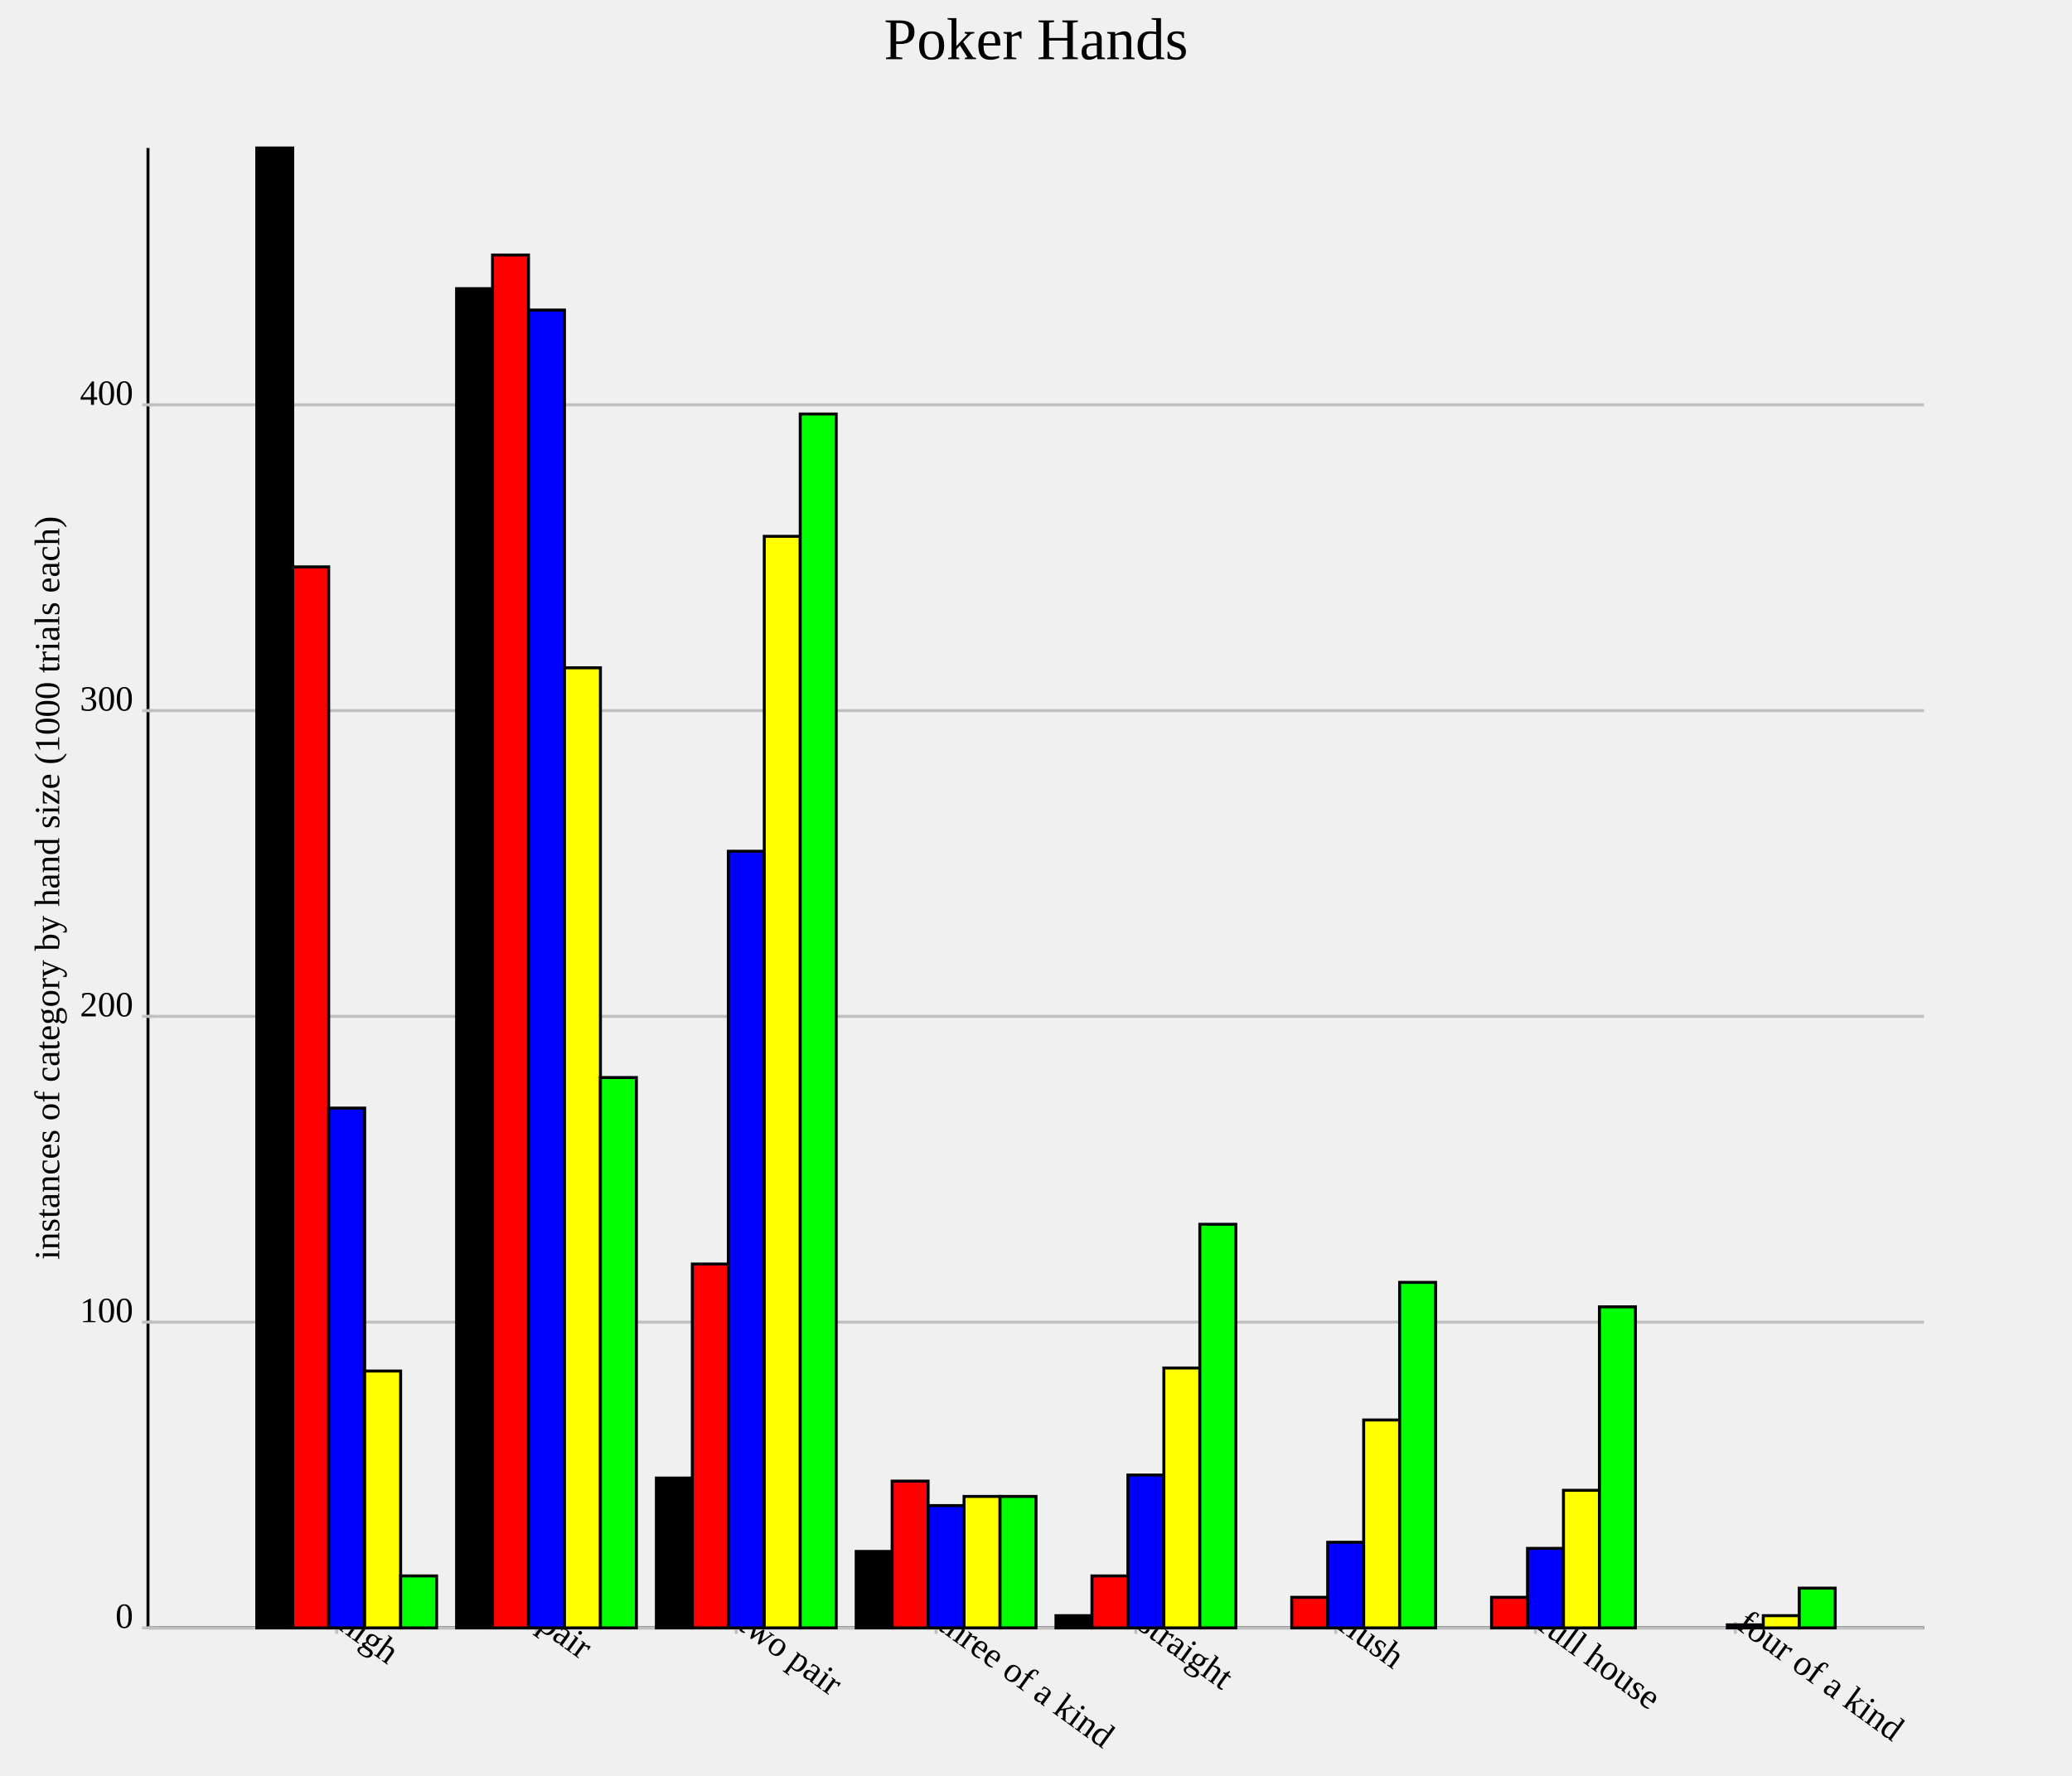
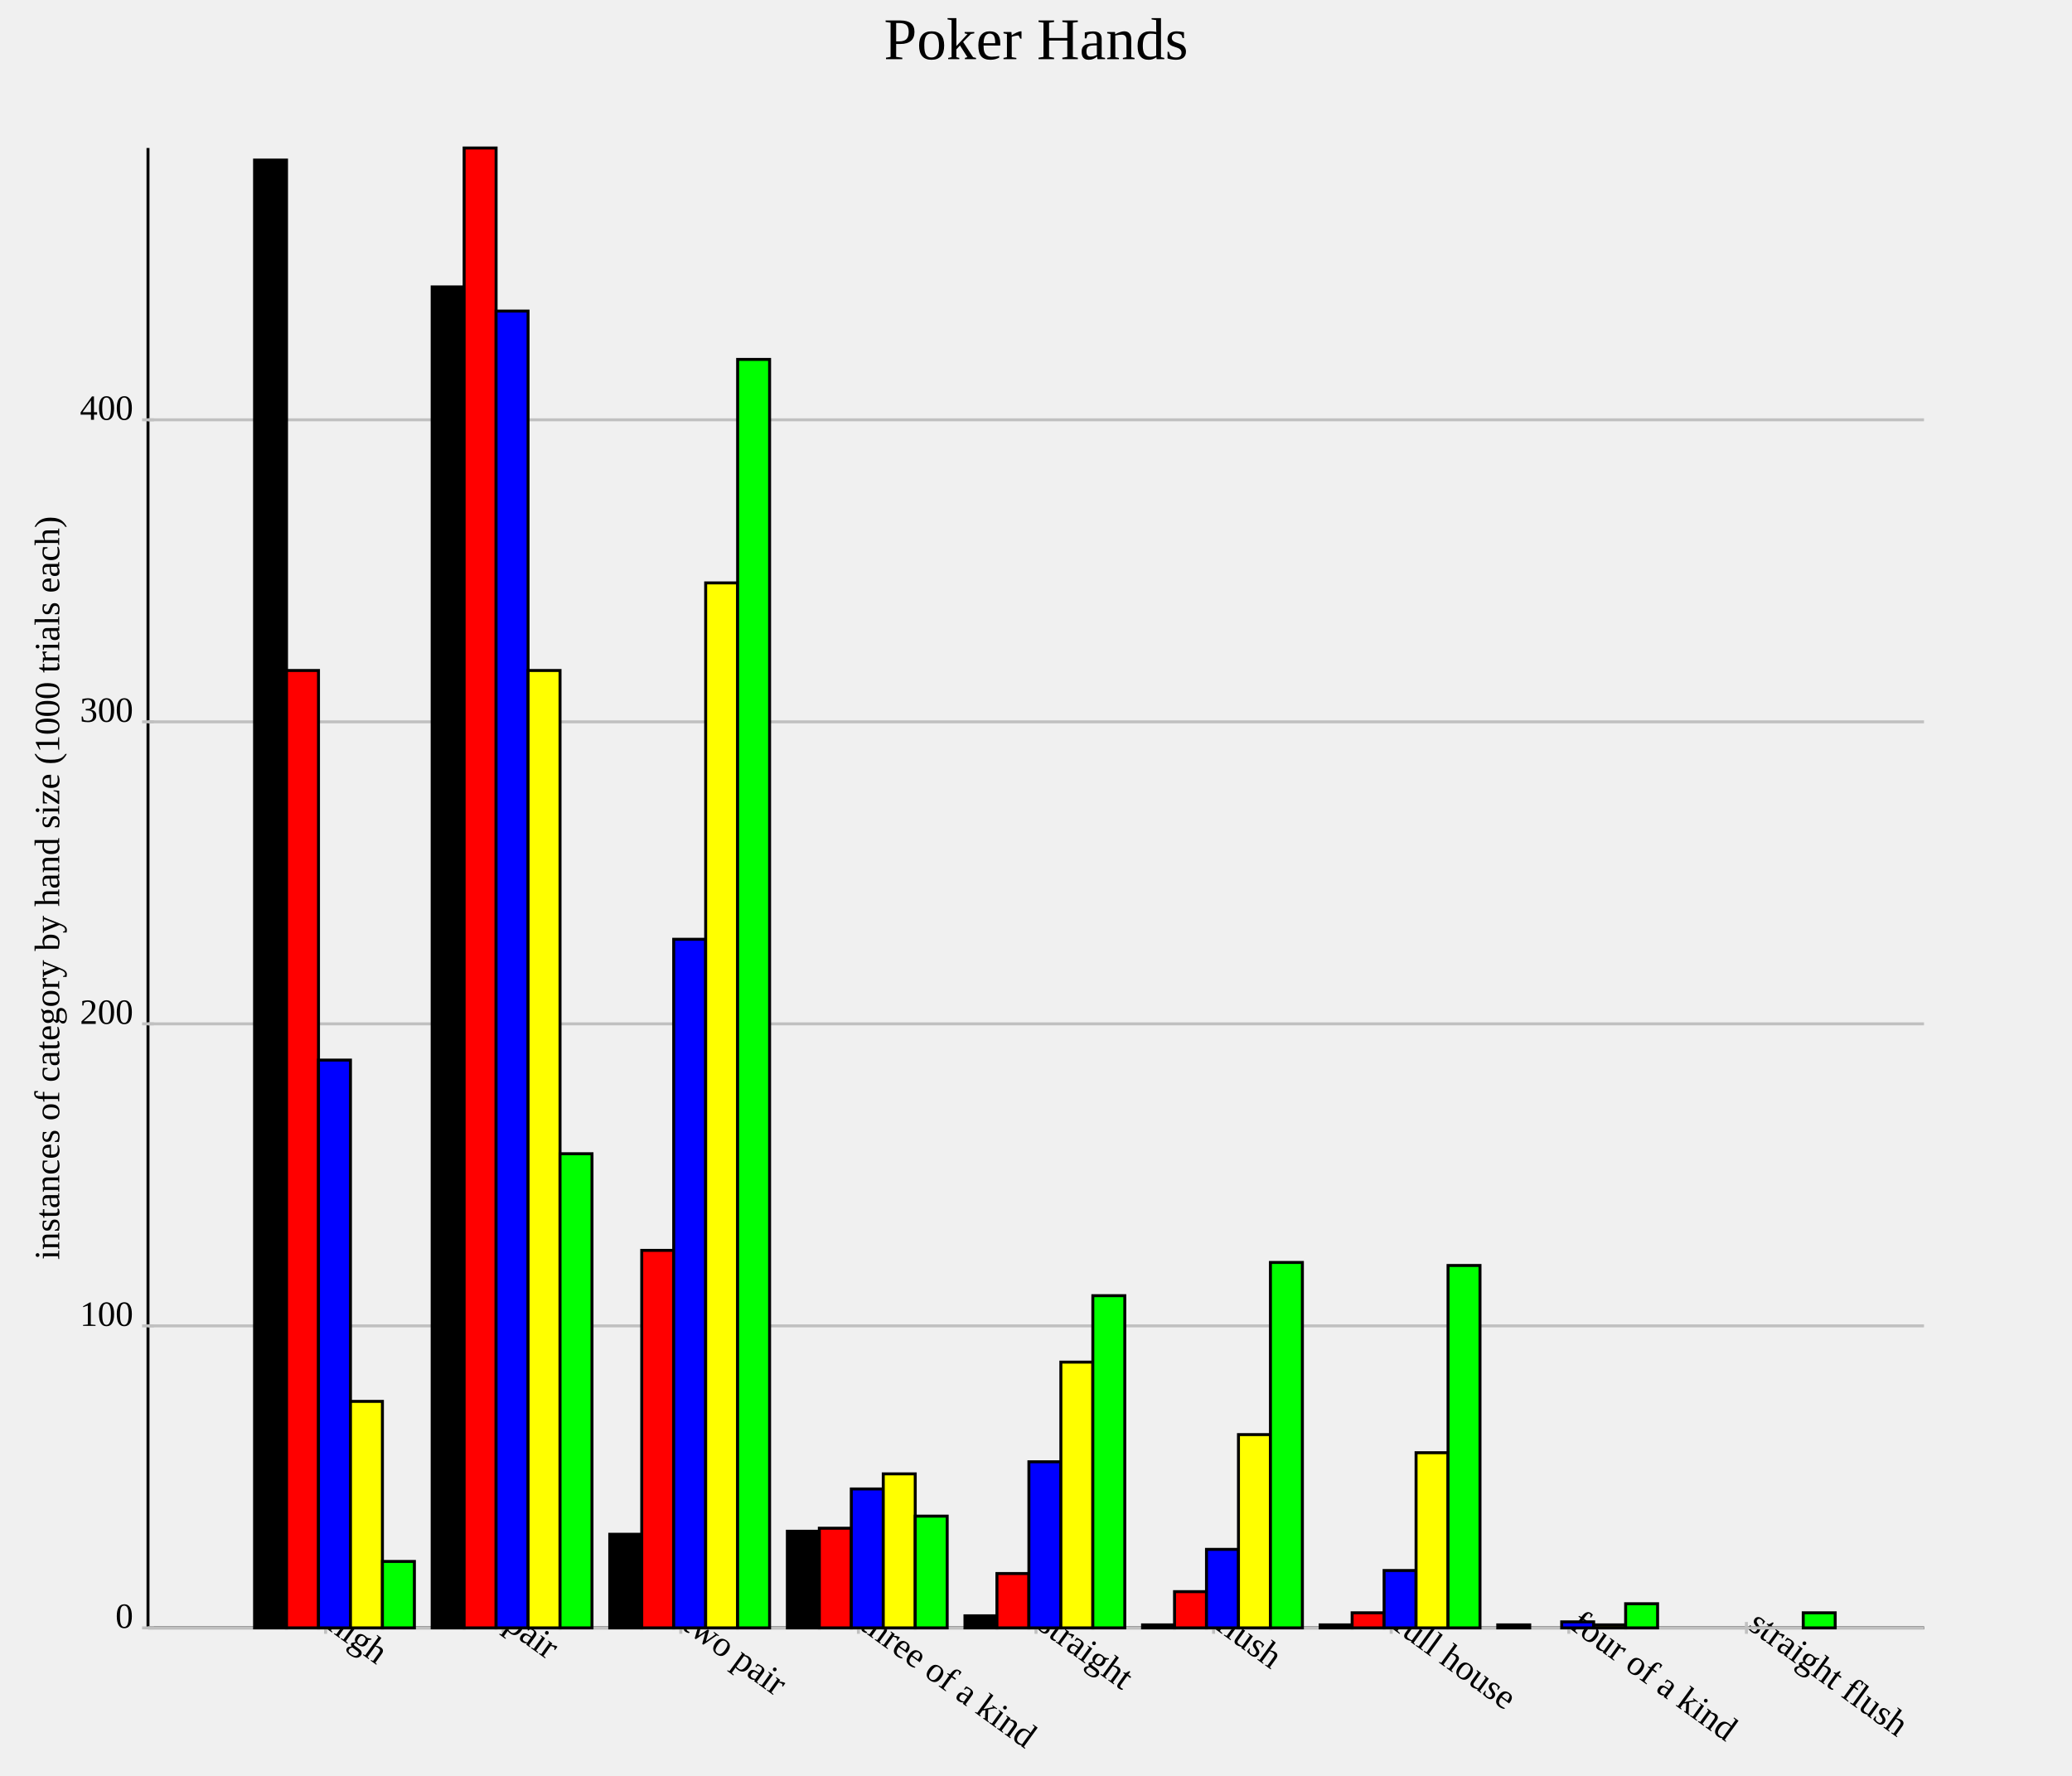
<svg xmlns="http://www.w3.org/2000/svg" version="1.1" width="700.0" height="600.0">
  <style>.caption {
  font-size: 14px;
  font-family: Georgia, serif;
}
</style>
  <line x1="50.0" y1="550.0" x2="650.0" y2="550.0" stroke="rgb(0,0,0)" stroke-width="1" />
  <line x1="50.0" y1="550.0" x2="50.0" y2="50.0" stroke="rgb(0,0,0)" stroke-width="1" />
-   <line x1="113.75" y1="548.0" x2="113.75" y2="552.0" stroke="rgb(192,192,192)" stroke-width="1" />
-   <text text-anchor="start" alignment-baseline="hanging" x="113.75" y="550.0" font-size="12.0" transform="rotate(36.0,113.75,550.0)">high</text>
-   <line x1="181.25" y1="548.0" x2="181.25" y2="552.0" stroke="rgb(192,192,192)" stroke-width="1" />
-   <text text-anchor="start" alignment-baseline="hanging" x="181.25" y="550.0" font-size="12.0" transform="rotate(36.0,181.25,550.0)">pair</text>
-   <line x1="248.75" y1="548.0" x2="248.75" y2="552.0" stroke="rgb(192,192,192)" stroke-width="1" />
-   <text text-anchor="start" alignment-baseline="hanging" x="248.75" y="550.0" font-size="12.0" transform="rotate(36.0,248.75,550.0)">two pair</text>
-   <line x1="316.25" y1="548.0" x2="316.25" y2="552.0" stroke="rgb(192,192,192)" stroke-width="1" />
-   <text text-anchor="start" alignment-baseline="hanging" x="316.25" y="550.0" font-size="12.0" transform="rotate(36.0,316.25,550.0)">three of a kind</text>
-   <line x1="383.75" y1="548.0" x2="383.75" y2="552.0" stroke="rgb(192,192,192)" stroke-width="1" />
-   <text text-anchor="start" alignment-baseline="hanging" x="383.75" y="550.0" font-size="12.0" transform="rotate(36.0,383.75,550.0)">straight</text>
-   <line x1="451.25" y1="548.0" x2="451.25" y2="552.0" stroke="rgb(192,192,192)" stroke-width="1" />
-   <text text-anchor="start" alignment-baseline="hanging" x="451.25" y="550.0" font-size="12.0" transform="rotate(36.0,451.25,550.0)">flush</text>
-   <line x1="518.75" y1="548.0" x2="518.75" y2="552.0" stroke="rgb(192,192,192)" stroke-width="1" />
-   <text text-anchor="start" alignment-baseline="hanging" x="518.75" y="550.0" font-size="12.0" transform="rotate(36.0,518.75,550.0)">full house</text>
-   <line x1="586.25" y1="548.0" x2="586.25" y2="552.0" stroke="rgb(192,192,192)" stroke-width="1" />
-   <text text-anchor="start" alignment-baseline="hanging" x="586.25" y="550.0" font-size="12.0" transform="rotate(36.0,586.25,550.0)">four of a kind</text>
+   <line x1="110.0" y1="548.0" x2="110.0" y2="552.0" stroke="rgb(192,192,192)" stroke-width="1" />
+   <text text-anchor="start" alignment-baseline="hanging" x="110.0" y="550.0" font-size="12.0" transform="rotate(36.0,110.0,550.0)">high</text>
+   <line x1="170.0" y1="548.0" x2="170.0" y2="552.0" stroke="rgb(192,192,192)" stroke-width="1" />
+   <text text-anchor="start" alignment-baseline="hanging" x="170.0" y="550.0" font-size="12.0" transform="rotate(36.0,170.0,550.0)">pair</text>
+   <line x1="230.0" y1="548.0" x2="230.0" y2="552.0" stroke="rgb(192,192,192)" stroke-width="1" />
+   <text text-anchor="start" alignment-baseline="hanging" x="230.0" y="550.0" font-size="12.0" transform="rotate(36.0,230.0,550.0)">two pair</text>
+   <line x1="290.0" y1="548.0" x2="290.0" y2="552.0" stroke="rgb(192,192,192)" stroke-width="1" />
+   <text text-anchor="start" alignment-baseline="hanging" x="290.0" y="550.0" font-size="12.0" transform="rotate(36.0,290.0,550.0)">three of a kind</text>
+   <line x1="350.0" y1="548.0" x2="350.0" y2="552.0" stroke="rgb(192,192,192)" stroke-width="1" />
+   <text text-anchor="start" alignment-baseline="hanging" x="350.0" y="550.0" font-size="12.0" transform="rotate(36.0,350.0,550.0)">straight</text>
+   <line x1="410" y1="548.0" x2="410" y2="552.0" stroke="rgb(192,192,192)" stroke-width="1" />
+   <text text-anchor="start" alignment-baseline="hanging" x="410" y="550.0" font-size="12.0" transform="rotate(36.0,410,550.0)">flush</text>
+   <line x1="470" y1="548.0" x2="470" y2="552.0" stroke="rgb(192,192,192)" stroke-width="1" />
+   <text text-anchor="start" alignment-baseline="hanging" x="470" y="550.0" font-size="12.0" transform="rotate(36.0,470,550.0)">full house</text>
+   <line x1="530.0" y1="548.0" x2="530.0" y2="552.0" stroke="rgb(192,192,192)" stroke-width="1" />
+   <text text-anchor="start" alignment-baseline="hanging" x="530.0" y="550.0" font-size="12.0" transform="rotate(36.0,530.0,550.0)">four of a kind</text>
+   <line x1="590" y1="548.0" x2="590" y2="552.0" stroke="rgb(192,192,192)" stroke-width="1" />
+   <text text-anchor="start" alignment-baseline="hanging" x="590" y="550.0" font-size="12.0" transform="rotate(36.0,590,550.0)">straight flush</text>
  <line x1="50.0" y1="550.0" x2="650.0" y2="550.0" stroke="rgb(192,192,192)" stroke-width="1" />
  <text text-anchor="end" alignment-baseline="middle" x="45.0" y="550.0" font-size="12.0">0</text>
  <line x1="48.0" y1="550.0" x2="52.0" y2="550.0" stroke="rgb(192,192,192)" stroke-width="1" />
-   <line x1="50.0" y1="446.694" x2="650.0" y2="446.694" stroke="rgb(192,192,192)" stroke-width="1" />
-   <text text-anchor="end" alignment-baseline="middle" x="45.0" y="446.694" font-size="12.0">100</text>
-   <line x1="48.0" y1="446.694" x2="52.0" y2="446.694" stroke="rgb(192,192,192)" stroke-width="1" />
-   <line x1="50.0" y1="343.388" x2="650.0" y2="343.388" stroke="rgb(192,192,192)" stroke-width="1" />
-   <text text-anchor="end" alignment-baseline="middle" x="45.0" y="343.388" font-size="12.0">200</text>
-   <line x1="48.0" y1="343.388" x2="52.0" y2="343.388" stroke="rgb(192,192,192)" stroke-width="1" />
-   <line x1="50.0" y1="240.083" x2="650.0" y2="240.083" stroke="rgb(192,192,192)" stroke-width="1" />
-   <text text-anchor="end" alignment-baseline="middle" x="45.0" y="240.083" font-size="12.0">300</text>
-   <line x1="48.0" y1="240.083" x2="52.0" y2="240.083" stroke="rgb(192,192,192)" stroke-width="1" />
-   <line x1="50.0" y1="136.777" x2="650.0" y2="136.777" stroke="rgb(192,192,192)" stroke-width="1" />
-   <text text-anchor="end" alignment-baseline="middle" x="45.0" y="136.777" font-size="12.0">400</text>
-   <line x1="48.0" y1="136.777" x2="52.0" y2="136.777" stroke="rgb(192,192,192)" stroke-width="1" />
-   <rect id="rect0" fill="rgb(0,0,0)" stroke="black" x="86.75" y="50.0" width="12.15" height="500.0" stroke-width="1" />
-   <rect id="rect1" fill="rgb(0,0,0)" stroke="black" x="154.25" y="97.521" width="12.15" height="452.479" stroke-width="1" />
-   <rect id="rect2" fill="rgb(0,0,0)" stroke="black" x="221.75" y="499.38" width="12.15" height="50.62" stroke-width="1" />
-   <rect id="rect3" fill="rgb(0,0,0)" stroke="black" x="289.25" y="524.174" width="12.15" height="25.826" stroke-width="1" />
-   <rect id="rect4" fill="rgb(0,0,0)" stroke="black" x="356.75" y="545.868" width="12.15" height="4.132" stroke-width="1" />
-   <rect id="rect5" fill="rgb(0,0,0)" stroke="black" x="424.25" y="550.0" width="12.15" height="0.0" stroke-width="1" />
-   <rect id="rect6" fill="rgb(0,0,0)" stroke="black" x="491.75" y="550.0" width="12.15" height="0.0" stroke-width="1" />
-   <rect id="rect7" fill="rgb(0,0,0)" stroke="black" x="559.25" y="550.0" width="12.15" height="0.0" stroke-width="1" />
-   <rect id="rect8" fill="rgb(255,0,0)" stroke="black" x="98.9" y="191.529" width="12.15" height="358.471" stroke-width="1" />
-   <rect id="rect9" fill="rgb(255,0,0)" stroke="black" x="166.4" y="86.157" width="12.15" height="463.843" stroke-width="1" />
-   <rect id="rect10" fill="rgb(255,0,0)" stroke="black" x="233.9" y="427.066" width="12.15" height="122.934" stroke-width="1" />
-   <rect id="rect11" fill="rgb(255,0,0)" stroke="black" x="301.4" y="500.413" width="12.15" height="49.587" stroke-width="1" />
-   <rect id="rect12" fill="rgb(255,0,0)" stroke="black" x="368.9" y="532.438" width="12.15" height="17.562" stroke-width="1" />
-   <rect id="rect13" fill="rgb(255,0,0)" stroke="black" x="436.4" y="539.669" width="12.15" height="10.331" stroke-width="1" />
-   <rect id="rect14" fill="rgb(255,0,0)" stroke="black" x="503.9" y="539.669" width="12.15" height="10.331" stroke-width="1" />
-   <rect id="rect15" fill="rgb(255,0,0)" stroke="black" x="571.4" y="550.0" width="12.15" height="0.0" stroke-width="1" />
-   <rect id="rect16" fill="rgb(0,0,255)" stroke="black" x="111.05" y="374.38" width="12.15" height="175.62" stroke-width="1" />
-   <rect id="rect17" fill="rgb(0,0,255)" stroke="black" x="178.55" y="104.752" width="12.15" height="445.248" stroke-width="1" />
-   <rect id="rect18" fill="rgb(0,0,255)" stroke="black" x="246.05" y="287.603" width="12.15" height="262.397" stroke-width="1" />
-   <rect id="rect19" fill="rgb(0,0,255)" stroke="black" x="313.55" y="508.678" width="12.15" height="41.322" stroke-width="1" />
-   <rect id="rect20" fill="rgb(0,0,255)" stroke="black" x="381.05" y="498.347" width="12.15" height="51.653" stroke-width="1" />
-   <rect id="rect21" fill="rgb(0,0,255)" stroke="black" x="448.55" y="521.074" width="12.15" height="28.926" stroke-width="1" />
-   <rect id="rect22" fill="rgb(0,0,255)" stroke="black" x="516.05" y="523.14" width="12.15" height="26.86" stroke-width="1" />
-   <rect id="rect23" fill="rgb(0,0,255)" stroke="black" x="583.55" y="548.967" width="12.15" height="1.033" stroke-width="1" />
-   <rect id="rect24" fill="rgb(255,255,0)" stroke="black" x="123.2" y="463.223" width="12.15" height="86.777" stroke-width="1" />
-   <rect id="rect25" fill="rgb(255,255,0)" stroke="black" x="190.7" y="225.62" width="12.15" height="324.38" stroke-width="1" />
-   <rect id="rect26" fill="rgb(255,255,0)" stroke="black" x="258.2" y="181.198" width="12.15" height="368.802" stroke-width="1" />
-   <rect id="rect27" fill="rgb(255,255,0)" stroke="black" x="325.7" y="505.579" width="12.15" height="44.421" stroke-width="1" />
-   <rect id="rect28" fill="rgb(255,255,0)" stroke="black" x="393.2" y="462.19" width="12.15" height="87.81" stroke-width="1" />
-   <rect id="rect29" fill="rgb(255,255,0)" stroke="black" x="460.7" y="479.752" width="12.15" height="70.248" stroke-width="1" />
-   <rect id="rect30" fill="rgb(255,255,0)" stroke="black" x="528.2" y="503.512" width="12.15" height="46.488" stroke-width="1" />
-   <rect id="rect31" fill="rgb(255,255,0)" stroke="black" x="595.7" y="545.868" width="12.15" height="4.132" stroke-width="1" />
-   <rect id="rect32" fill="rgb(0,255,0)" stroke="black" x="135.35" y="532.438" width="12.15" height="17.562" stroke-width="1" />
-   <rect id="rect33" fill="rgb(0,255,0)" stroke="black" x="202.85" y="364.05" width="12.15" height="185.95" stroke-width="1" />
-   <rect id="rect34" fill="rgb(0,255,0)" stroke="black" x="270.35" y="139.876" width="12.15" height="410.124" stroke-width="1" />
-   <rect id="rect35" fill="rgb(0,255,0)" stroke="black" x="337.85" y="505.579" width="12.15" height="44.421" stroke-width="1" />
-   <rect id="rect36" fill="rgb(0,255,0)" stroke="black" x="405.35" y="413.636" width="12.15" height="136.364" stroke-width="1" />
-   <rect id="rect37" fill="rgb(0,255,0)" stroke="black" x="472.85" y="433.264" width="12.15" height="116.736" stroke-width="1" />
-   <rect id="rect38" fill="rgb(0,255,0)" stroke="black" x="540.35" y="441.529" width="12.15" height="108.471" stroke-width="1" />
-   <rect id="rect39" fill="rgb(0,255,0)" stroke="black" x="607.85" y="536.57" width="12.15" height="13.43" stroke-width="1" />
+   <line x1="50.0" y1="447.959" x2="650.0" y2="447.959" stroke="rgb(192,192,192)" stroke-width="1" />
+   <text text-anchor="end" alignment-baseline="middle" x="45.0" y="447.959" font-size="12.0">100</text>
+   <line x1="48.0" y1="447.959" x2="52.0" y2="447.959" stroke="rgb(192,192,192)" stroke-width="1" />
+   <line x1="50.0" y1="345.918" x2="650.0" y2="345.918" stroke="rgb(192,192,192)" stroke-width="1" />
+   <text text-anchor="end" alignment-baseline="middle" x="45.0" y="345.918" font-size="12.0">200</text>
+   <line x1="48.0" y1="345.918" x2="52.0" y2="345.918" stroke="rgb(192,192,192)" stroke-width="1" />
+   <line x1="50.0" y1="243.878" x2="650.0" y2="243.878" stroke="rgb(192,192,192)" stroke-width="1" />
+   <text text-anchor="end" alignment-baseline="middle" x="45.0" y="243.878" font-size="12.0">300</text>
+   <line x1="48.0" y1="243.878" x2="52.0" y2="243.878" stroke="rgb(192,192,192)" stroke-width="1" />
+   <line x1="50.0" y1="141.837" x2="650.0" y2="141.837" stroke="rgb(192,192,192)" stroke-width="1" />
+   <text text-anchor="end" alignment-baseline="middle" x="45.0" y="141.837" font-size="12.0">400</text>
+   <line x1="48.0" y1="141.837" x2="52.0" y2="141.837" stroke="rgb(192,192,192)" stroke-width="1" />
+   <rect id="rect0" fill="rgb(0,0,0)" stroke="black" x="86.0" y="54.082" width="10.8" height="495.918" stroke-width="1" />
+   <rect id="rect1" fill="rgb(0,0,0)" stroke="black" x="146.0" y="96.939" width="10.8" height="453.061" stroke-width="1" />
+   <rect id="rect2" fill="rgb(0,0,0)" stroke="black" x="206.0" y="518.367" width="10.8" height="31.633" stroke-width="1" />
+   <rect id="rect3" fill="rgb(0,0,0)" stroke="black" x="266.0" y="517.347" width="10.8" height="32.653" stroke-width="1" />
+   <rect id="rect4" fill="rgb(0,0,0)" stroke="black" x="326.0" y="545.918" width="10.8" height="4.082" stroke-width="1" />
+   <rect id="rect5" fill="rgb(0,0,0)" stroke="black" x="386" y="548.98" width="10.8" height="1.02" stroke-width="1" />
+   <rect id="rect6" fill="rgb(0,0,0)" stroke="black" x="446" y="548.98" width="10.8" height="1.02" stroke-width="1" />
+   <rect id="rect7" fill="rgb(0,0,0)" stroke="black" x="506.0" y="548.98" width="10.8" height="1.02" stroke-width="1" />
+   <rect id="rect8" fill="rgb(0,0,0)" stroke="black" x="566" y="550.0" width="10.8" height="0.0" stroke-width="1" />
+   <rect id="rect9" fill="rgb(255,0,0)" stroke="black" x="96.8" y="226.531" width="10.8" height="323.469" stroke-width="1" />
+   <rect id="rect10" fill="rgb(255,0,0)" stroke="black" x="156.8" y="50.0" width="10.8" height="500.0" stroke-width="1" />
+   <rect id="rect11" fill="rgb(255,0,0)" stroke="black" x="216.8" y="422.449" width="10.8" height="127.551" stroke-width="1" />
+   <rect id="rect12" fill="rgb(255,0,0)" stroke="black" x="276.8" y="516.327" width="10.8" height="33.673" stroke-width="1" />
+   <rect id="rect13" fill="rgb(255,0,0)" stroke="black" x="336.8" y="531.633" width="10.8" height="18.367" stroke-width="1" />
+   <rect id="rect14" fill="rgb(255,0,0)" stroke="black" x="396.8" y="537.755" width="10.8" height="12.245" stroke-width="1" />
+   <rect id="rect15" fill="rgb(255,0,0)" stroke="black" x="456.8" y="544.898" width="10.8" height="5.102" stroke-width="1" />
+   <rect id="rect16" fill="rgb(255,0,0)" stroke="black" x="516.8" y="550.0" width="10.8" height="0.0" stroke-width="1" />
+   <rect id="rect17" fill="rgb(255,0,0)" stroke="black" x="576.8" y="550.0" width="10.8" height="0.0" stroke-width="1" />
+   <rect id="rect18" fill="rgb(0,0,255)" stroke="black" x="107.6" y="358.163" width="10.8" height="191.837" stroke-width="1" />
+   <rect id="rect19" fill="rgb(0,0,255)" stroke="black" x="167.6" y="105.102" width="10.8" height="444.898" stroke-width="1" />
+   <rect id="rect20" fill="rgb(0,0,255)" stroke="black" x="227.6" y="317.347" width="10.8" height="232.653" stroke-width="1" />
+   <rect id="rect21" fill="rgb(0,0,255)" stroke="black" x="287.6" y="503.061" width="10.8" height="46.939" stroke-width="1" />
+   <rect id="rect22" fill="rgb(0,0,255)" stroke="black" x="347.6" y="493.878" width="10.8" height="56.122" stroke-width="1" />
+   <rect id="rect23" fill="rgb(0,0,255)" stroke="black" x="407.6" y="523.469" width="10.8" height="26.531" stroke-width="1" />
+   <rect id="rect24" fill="rgb(0,0,255)" stroke="black" x="467.6" y="530.612" width="10.8" height="19.388" stroke-width="1" />
+   <rect id="rect25" fill="rgb(0,0,255)" stroke="black" x="527.6" y="547.959" width="10.8" height="2.041" stroke-width="1" />
+   <rect id="rect26" fill="rgb(0,0,255)" stroke="black" x="587.6" y="550.0" width="10.8" height="0.0" stroke-width="1" />
+   <rect id="rect27" fill="rgb(255,255,0)" stroke="black" x="118.4" y="473.469" width="10.8" height="76.531" stroke-width="1" />
+   <rect id="rect28" fill="rgb(255,255,0)" stroke="black" x="178.4" y="226.531" width="10.8" height="323.469" stroke-width="1" />
+   <rect id="rect29" fill="rgb(255,255,0)" stroke="black" x="238.4" y="196.939" width="10.8" height="353.061" stroke-width="1" />
+   <rect id="rect30" fill="rgb(255,255,0)" stroke="black" x="298.4" y="497.959" width="10.8" height="52.041" stroke-width="1" />
+   <rect id="rect31" fill="rgb(255,255,0)" stroke="black" x="358.4" y="460.204" width="10.8" height="89.796" stroke-width="1" />
+   <rect id="rect32" fill="rgb(255,255,0)" stroke="black" x="418.4" y="484.694" width="10.8" height="65.306" stroke-width="1" />
+   <rect id="rect33" fill="rgb(255,255,0)" stroke="black" x="478.4" y="490.816" width="10.8" height="59.184" stroke-width="1" />
+   <rect id="rect34" fill="rgb(255,255,0)" stroke="black" x="538.4" y="548.98" width="10.8" height="1.02" stroke-width="1" />
+   <rect id="rect35" fill="rgb(255,255,0)" stroke="black" x="598.4" y="550.0" width="10.8" height="0.0" stroke-width="1" />
+   <rect id="rect36" fill="rgb(0,255,0)" stroke="black" x="129.2" y="527.551" width="10.8" height="22.449" stroke-width="1" />
+   <rect id="rect37" fill="rgb(0,255,0)" stroke="black" x="189.2" y="389.796" width="10.8" height="160.204" stroke-width="1" />
+   <rect id="rect38" fill="rgb(0,255,0)" stroke="black" x="249.2" y="121.429" width="10.8" height="428.571" stroke-width="1" />
+   <rect id="rect39" fill="rgb(0,255,0)" stroke="black" x="309.2" y="512.245" width="10.8" height="37.755" stroke-width="1" />
+   <rect id="rect40" fill="rgb(0,255,0)" stroke="black" x="369.2" y="437.755" width="10.8" height="112.245" stroke-width="1" />
+   <rect id="rect41" fill="rgb(0,255,0)" stroke="black" x="429.2" y="426.531" width="10.8" height="123.469" stroke-width="1" />
+   <rect id="rect42" fill="rgb(0,255,0)" stroke="black" x="489.2" y="427.551" width="10.8" height="122.449" stroke-width="1" />
+   <rect id="rect43" fill="rgb(0,255,0)" stroke="black" x="549.2" y="541.837" width="10.8" height="8.163" stroke-width="1" />
+   <rect id="rect44" fill="rgb(0,255,0)" stroke="black" x="609.2" y="544.898" width="10.8" height="5.102" stroke-width="1" />
  <g>
    <rect id="tooltipbg0" x="0" y="0" width="0" height="0" visibility="hidden" fill="white" />
-     <text class="pointLabel" id="tooltiptext0" text-anchor="middle" alignment-baseline="middle" x="92.825" y="300.0" fill="black" visibility="hidden">high from 5</text>
+     <text class="pointLabel" id="tooltiptext0" text-anchor="middle" alignment-baseline="middle" x="91.4" y="302.041" fill="black" visibility="hidden">high from 5</text>
  </g>
  <g>
    <rect id="tooltipbg1" x="0" y="0" width="0" height="0" visibility="hidden" fill="white" />
-     <text class="pointLabel" id="tooltiptext1" text-anchor="middle" alignment-baseline="middle" x="160.325" y="323.76" fill="black" visibility="hidden">pair from 5</text>
+     <text class="pointLabel" id="tooltiptext1" text-anchor="middle" alignment-baseline="middle" x="151.4" y="323.469" fill="black" visibility="hidden">pair from 5</text>
  </g>
  <g>
    <rect id="tooltipbg2" x="0" y="0" width="0" height="0" visibility="hidden" fill="white" />
-     <text class="pointLabel" id="tooltiptext2" text-anchor="middle" alignment-baseline="middle" x="227.825" y="524.69" fill="black" visibility="hidden">two pair from 5</text>
+     <text class="pointLabel" id="tooltiptext2" text-anchor="middle" alignment-baseline="middle" x="211.4" y="534.184" fill="black" visibility="hidden">two pair from 5</text>
  </g>
  <g>
    <rect id="tooltipbg3" x="0" y="0" width="0" height="0" visibility="hidden" fill="white" />
-     <text class="pointLabel" id="tooltiptext3" text-anchor="middle" alignment-baseline="middle" x="295.325" y="537.087" fill="black" visibility="hidden">three of a kind from 5</text>
+     <text class="pointLabel" id="tooltiptext3" text-anchor="middle" alignment-baseline="middle" x="271.4" y="533.673" fill="black" visibility="hidden">three of a kind from 5</text>
  </g>
  <g>
    <rect id="tooltipbg4" x="0" y="0" width="0" height="0" visibility="hidden" fill="white" />
-     <text class="pointLabel" id="tooltiptext4" text-anchor="middle" alignment-baseline="middle" x="362.825" y="547.934" fill="black" visibility="hidden">straight from 5</text>
+     <text class="pointLabel" id="tooltiptext4" text-anchor="middle" alignment-baseline="middle" x="331.4" y="547.959" fill="black" visibility="hidden">straight from 5</text>
  </g>
  <g>
    <rect id="tooltipbg5" x="0" y="0" width="0" height="0" visibility="hidden" fill="white" />
-     <text class="pointLabel" id="tooltiptext5" text-anchor="middle" alignment-baseline="middle" x="430.325" y="550.0" fill="black" visibility="hidden">flush from 5</text>
+     <text class="pointLabel" id="tooltiptext5" text-anchor="middle" alignment-baseline="middle" x="391.4" y="549.49" fill="black" visibility="hidden">flush from 5</text>
  </g>
  <g>
    <rect id="tooltipbg6" x="0" y="0" width="0" height="0" visibility="hidden" fill="white" />
-     <text class="pointLabel" id="tooltiptext6" text-anchor="middle" alignment-baseline="middle" x="497.825" y="550.0" fill="black" visibility="hidden">full house from 5</text>
+     <text class="pointLabel" id="tooltiptext6" text-anchor="middle" alignment-baseline="middle" x="451.4" y="549.49" fill="black" visibility="hidden">full house from 5</text>
  </g>
  <g>
    <rect id="tooltipbg7" x="0" y="0" width="0" height="0" visibility="hidden" fill="white" />
-     <text class="pointLabel" id="tooltiptext7" text-anchor="middle" alignment-baseline="middle" x="565.325" y="550.0" fill="black" visibility="hidden">four of a kind from 5</text>
+     <text class="pointLabel" id="tooltiptext7" text-anchor="middle" alignment-baseline="middle" x="511.4" y="549.49" fill="black" visibility="hidden">four of a kind from 5</text>
  </g>
  <g>
    <rect id="tooltipbg8" x="0" y="0" width="0" height="0" visibility="hidden" fill="white" />
-     <text class="pointLabel" id="tooltiptext8" text-anchor="middle" alignment-baseline="middle" x="104.975" y="370.764" fill="black" visibility="hidden">high from 6</text>
+     <text class="pointLabel" id="tooltiptext8" text-anchor="middle" alignment-baseline="middle" x="571.4" y="550.0" fill="black" visibility="hidden">straight flush from 5</text>
  </g>
  <g>
    <rect id="tooltipbg9" x="0" y="0" width="0" height="0" visibility="hidden" fill="white" />
-     <text class="pointLabel" id="tooltiptext9" text-anchor="middle" alignment-baseline="middle" x="172.475" y="318.079" fill="black" visibility="hidden">pair from 6</text>
+     <text class="pointLabel" id="tooltiptext9" text-anchor="middle" alignment-baseline="middle" x="102.2" y="388.265" fill="black" visibility="hidden">high from 6</text>
  </g>
  <g>
    <rect id="tooltipbg10" x="0" y="0" width="0" height="0" visibility="hidden" fill="white" />
-     <text class="pointLabel" id="tooltiptext10" text-anchor="middle" alignment-baseline="middle" x="239.975" y="488.533" fill="black" visibility="hidden">two pair from 6</text>
+     <text class="pointLabel" id="tooltiptext10" text-anchor="middle" alignment-baseline="middle" x="162.2" y="300.0" fill="black" visibility="hidden">pair from 6</text>
  </g>
  <g>
    <rect id="tooltipbg11" x="0" y="0" width="0" height="0" visibility="hidden" fill="white" />
-     <text class="pointLabel" id="tooltiptext11" text-anchor="middle" alignment-baseline="middle" x="307.475" y="525.207" fill="black" visibility="hidden">three of a kind from 6</text>
+     <text class="pointLabel" id="tooltiptext11" text-anchor="middle" alignment-baseline="middle" x="222.2" y="486.224" fill="black" visibility="hidden">two pair from 6</text>
  </g>
  <g>
    <rect id="tooltipbg12" x="0" y="0" width="0" height="0" visibility="hidden" fill="white" />
-     <text class="pointLabel" id="tooltiptext12" text-anchor="middle" alignment-baseline="middle" x="374.975" y="541.219" fill="black" visibility="hidden">straight from 6</text>
+     <text class="pointLabel" id="tooltiptext12" text-anchor="middle" alignment-baseline="middle" x="282.2" y="533.163" fill="black" visibility="hidden">three of a kind from 6</text>
  </g>
  <g>
    <rect id="tooltipbg13" x="0" y="0" width="0" height="0" visibility="hidden" fill="white" />
-     <text class="pointLabel" id="tooltiptext13" text-anchor="middle" alignment-baseline="middle" x="442.475" y="544.835" fill="black" visibility="hidden">flush from 6</text>
+     <text class="pointLabel" id="tooltiptext13" text-anchor="middle" alignment-baseline="middle" x="342.2" y="540.816" fill="black" visibility="hidden">straight from 6</text>
  </g>
  <g>
    <rect id="tooltipbg14" x="0" y="0" width="0" height="0" visibility="hidden" fill="white" />
-     <text class="pointLabel" id="tooltiptext14" text-anchor="middle" alignment-baseline="middle" x="509.975" y="544.835" fill="black" visibility="hidden">full house from 6</text>
+     <text class="pointLabel" id="tooltiptext14" text-anchor="middle" alignment-baseline="middle" x="402.2" y="543.878" fill="black" visibility="hidden">flush from 6</text>
  </g>
  <g>
    <rect id="tooltipbg15" x="0" y="0" width="0" height="0" visibility="hidden" fill="white" />
-     <text class="pointLabel" id="tooltiptext15" text-anchor="middle" alignment-baseline="middle" x="577.475" y="550.0" fill="black" visibility="hidden">four of a kind from 6</text>
+     <text class="pointLabel" id="tooltiptext15" text-anchor="middle" alignment-baseline="middle" x="462.2" y="547.449" fill="black" visibility="hidden">full house from 6</text>
  </g>
  <g>
    <rect id="tooltipbg16" x="0" y="0" width="0" height="0" visibility="hidden" fill="white" />
-     <text class="pointLabel" id="tooltiptext16" text-anchor="middle" alignment-baseline="middle" x="117.125" y="462.19" fill="black" visibility="hidden">high from 7</text>
+     <text class="pointLabel" id="tooltiptext16" text-anchor="middle" alignment-baseline="middle" x="522.2" y="550.0" fill="black" visibility="hidden">four of a kind from 6</text>
  </g>
  <g>
    <rect id="tooltipbg17" x="0" y="0" width="0" height="0" visibility="hidden" fill="white" />
-     <text class="pointLabel" id="tooltiptext17" text-anchor="middle" alignment-baseline="middle" x="184.625" y="327.376" fill="black" visibility="hidden">pair from 7</text>
+     <text class="pointLabel" id="tooltiptext17" text-anchor="middle" alignment-baseline="middle" x="582.2" y="550.0" fill="black" visibility="hidden">straight flush from 6</text>
  </g>
  <g>
    <rect id="tooltipbg18" x="0" y="0" width="0" height="0" visibility="hidden" fill="white" />
-     <text class="pointLabel" id="tooltiptext18" text-anchor="middle" alignment-baseline="middle" x="252.125" y="418.802" fill="black" visibility="hidden">two pair from 7</text>
+     <text class="pointLabel" id="tooltiptext18" text-anchor="middle" alignment-baseline="middle" x="113.0" y="454.082" fill="black" visibility="hidden">high from 7</text>
  </g>
  <g>
    <rect id="tooltipbg19" x="0" y="0" width="0" height="0" visibility="hidden" fill="white" />
-     <text class="pointLabel" id="tooltiptext19" text-anchor="middle" alignment-baseline="middle" x="319.625" y="529.339" fill="black" visibility="hidden">three of a kind from 7</text>
+     <text class="pointLabel" id="tooltiptext19" text-anchor="middle" alignment-baseline="middle" x="173.0" y="327.551" fill="black" visibility="hidden">pair from 7</text>
  </g>
  <g>
    <rect id="tooltipbg20" x="0" y="0" width="0" height="0" visibility="hidden" fill="white" />
-     <text class="pointLabel" id="tooltiptext20" text-anchor="middle" alignment-baseline="middle" x="387.125" y="524.174" fill="black" visibility="hidden">straight from 7</text>
+     <text class="pointLabel" id="tooltiptext20" text-anchor="middle" alignment-baseline="middle" x="233" y="433.673" fill="black" visibility="hidden">two pair from 7</text>
  </g>
  <g>
    <rect id="tooltipbg21" x="0" y="0" width="0" height="0" visibility="hidden" fill="white" />
-     <text class="pointLabel" id="tooltiptext21" text-anchor="middle" alignment-baseline="middle" x="454.625" y="535.537" fill="black" visibility="hidden">flush from 7</text>
+     <text class="pointLabel" id="tooltiptext21" text-anchor="middle" alignment-baseline="middle" x="293.0" y="526.531" fill="black" visibility="hidden">three of a kind from 7</text>
  </g>
  <g>
    <rect id="tooltipbg22" x="0" y="0" width="0" height="0" visibility="hidden" fill="white" />
-     <text class="pointLabel" id="tooltiptext22" text-anchor="middle" alignment-baseline="middle" x="522.125" y="536.57" fill="black" visibility="hidden">full house from 7</text>
+     <text class="pointLabel" id="tooltiptext22" text-anchor="middle" alignment-baseline="middle" x="353.0" y="521.939" fill="black" visibility="hidden">straight from 7</text>
  </g>
  <g>
    <rect id="tooltipbg23" x="0" y="0" width="0" height="0" visibility="hidden" fill="white" />
-     <text class="pointLabel" id="tooltiptext23" text-anchor="middle" alignment-baseline="middle" x="589.625" y="549.483" fill="black" visibility="hidden">four of a kind from 7</text>
+     <text class="pointLabel" id="tooltiptext23" text-anchor="middle" alignment-baseline="middle" x="413.0" y="536.735" fill="black" visibility="hidden">flush from 7</text>
  </g>
  <g>
    <rect id="tooltipbg24" x="0" y="0" width="0" height="0" visibility="hidden" fill="white" />
-     <text class="pointLabel" id="tooltiptext24" text-anchor="middle" alignment-baseline="middle" x="129.275" y="506.612" fill="black" visibility="hidden">high from 8</text>
+     <text class="pointLabel" id="tooltiptext24" text-anchor="middle" alignment-baseline="middle" x="473" y="540.306" fill="black" visibility="hidden">full house from 7</text>
  </g>
  <g>
    <rect id="tooltipbg25" x="0" y="0" width="0" height="0" visibility="hidden" fill="white" />
-     <text class="pointLabel" id="tooltiptext25" text-anchor="middle" alignment-baseline="middle" x="196.775" y="387.81" fill="black" visibility="hidden">pair from 8</text>
+     <text class="pointLabel" id="tooltiptext25" text-anchor="middle" alignment-baseline="middle" x="533.0" y="548.98" fill="black" visibility="hidden">four of a kind from 7</text>
  </g>
  <g>
    <rect id="tooltipbg26" x="0" y="0" width="0" height="0" visibility="hidden" fill="white" />
-     <text class="pointLabel" id="tooltiptext26" text-anchor="middle" alignment-baseline="middle" x="264.275" y="365.599" fill="black" visibility="hidden">two pair from 8</text>
+     <text class="pointLabel" id="tooltiptext26" text-anchor="middle" alignment-baseline="middle" x="593.0" y="550.0" fill="black" visibility="hidden">straight flush from 7</text>
  </g>
  <g>
    <rect id="tooltipbg27" x="0" y="0" width="0" height="0" visibility="hidden" fill="white" />
-     <text class="pointLabel" id="tooltiptext27" text-anchor="middle" alignment-baseline="middle" x="331.775" y="527.789" fill="black" visibility="hidden">three of a kind from 8</text>
+     <text class="pointLabel" id="tooltiptext27" text-anchor="middle" alignment-baseline="middle" x="123.8" y="511.735" fill="black" visibility="hidden">high from 8</text>
  </g>
  <g>
    <rect id="tooltipbg28" x="0" y="0" width="0" height="0" visibility="hidden" fill="white" />
-     <text class="pointLabel" id="tooltiptext28" text-anchor="middle" alignment-baseline="middle" x="399.275" y="506.095" fill="black" visibility="hidden">straight from 8</text>
+     <text class="pointLabel" id="tooltiptext28" text-anchor="middle" alignment-baseline="middle" x="183.8" y="388.265" fill="black" visibility="hidden">pair from 8</text>
  </g>
  <g>
    <rect id="tooltipbg29" x="0" y="0" width="0" height="0" visibility="hidden" fill="white" />
-     <text class="pointLabel" id="tooltiptext29" text-anchor="middle" alignment-baseline="middle" x="466.775" y="514.876" fill="black" visibility="hidden">flush from 8</text>
+     <text class="pointLabel" id="tooltiptext29" text-anchor="middle" alignment-baseline="middle" x="243.8" y="373.469" fill="black" visibility="hidden">two pair from 8</text>
  </g>
  <g>
    <rect id="tooltipbg30" x="0" y="0" width="0" height="0" visibility="hidden" fill="white" />
-     <text class="pointLabel" id="tooltiptext30" text-anchor="middle" alignment-baseline="middle" x="534.275" y="526.756" fill="black" visibility="hidden">full house from 8</text>
+     <text class="pointLabel" id="tooltiptext30" text-anchor="middle" alignment-baseline="middle" x="303.8" y="523.98" fill="black" visibility="hidden">three of a kind from 8</text>
  </g>
  <g>
    <rect id="tooltipbg31" x="0" y="0" width="0" height="0" visibility="hidden" fill="white" />
-     <text class="pointLabel" id="tooltiptext31" text-anchor="middle" alignment-baseline="middle" x="601.775" y="547.934" fill="black" visibility="hidden">four of a kind from 8</text>
+     <text class="pointLabel" id="tooltiptext31" text-anchor="middle" alignment-baseline="middle" x="363.8" y="505.102" fill="black" visibility="hidden">straight from 8</text>
  </g>
  <g>
    <rect id="tooltipbg32" x="0" y="0" width="0" height="0" visibility="hidden" fill="white" />
-     <text class="pointLabel" id="tooltiptext32" text-anchor="middle" alignment-baseline="middle" x="141.425" y="541.219" fill="black" visibility="hidden">high from 9</text>
+     <text class="pointLabel" id="tooltiptext32" text-anchor="middle" alignment-baseline="middle" x="423.8" y="517.347" fill="black" visibility="hidden">flush from 8</text>
  </g>
  <g>
    <rect id="tooltipbg33" x="0" y="0" width="0" height="0" visibility="hidden" fill="white" />
-     <text class="pointLabel" id="tooltiptext33" text-anchor="middle" alignment-baseline="middle" x="208.925" y="457.025" fill="black" visibility="hidden">pair from 9</text>
+     <text class="pointLabel" id="tooltiptext33" text-anchor="middle" alignment-baseline="middle" x="483.8" y="520.408" fill="black" visibility="hidden">full house from 8</text>
  </g>
  <g>
    <rect id="tooltipbg34" x="0" y="0" width="0" height="0" visibility="hidden" fill="white" />
-     <text class="pointLabel" id="tooltiptext34" text-anchor="middle" alignment-baseline="middle" x="276.425" y="344.938" fill="black" visibility="hidden">two pair from 9</text>
+     <text class="pointLabel" id="tooltiptext34" text-anchor="middle" alignment-baseline="middle" x="543.8" y="549.49" fill="black" visibility="hidden">four of a kind from 8</text>
  </g>
  <g>
    <rect id="tooltipbg35" x="0" y="0" width="0" height="0" visibility="hidden" fill="white" />
-     <text class="pointLabel" id="tooltiptext35" text-anchor="middle" alignment-baseline="middle" x="343.925" y="527.789" fill="black" visibility="hidden">three of a kind from 9</text>
+     <text class="pointLabel" id="tooltiptext35" text-anchor="middle" alignment-baseline="middle" x="603.8" y="550.0" fill="black" visibility="hidden">straight flush from 8</text>
  </g>
  <g>
    <rect id="tooltipbg36" x="0" y="0" width="0" height="0" visibility="hidden" fill="white" />
-     <text class="pointLabel" id="tooltiptext36" text-anchor="middle" alignment-baseline="middle" x="411.425" y="481.818" fill="black" visibility="hidden">straight from 9</text>
+     <text class="pointLabel" id="tooltiptext36" text-anchor="middle" alignment-baseline="middle" x="134.6" y="538.776" fill="black" visibility="hidden">high from 9</text>
  </g>
  <g>
    <rect id="tooltipbg37" x="0" y="0" width="0" height="0" visibility="hidden" fill="white" />
-     <text class="pointLabel" id="tooltiptext37" text-anchor="middle" alignment-baseline="middle" x="478.925" y="491.632" fill="black" visibility="hidden">flush from 9</text>
+     <text class="pointLabel" id="tooltiptext37" text-anchor="middle" alignment-baseline="middle" x="194.6" y="469.898" fill="black" visibility="hidden">pair from 9</text>
  </g>
  <g>
    <rect id="tooltipbg38" x="0" y="0" width="0" height="0" visibility="hidden" fill="white" />
-     <text class="pointLabel" id="tooltiptext38" text-anchor="middle" alignment-baseline="middle" x="546.425" y="495.764" fill="black" visibility="hidden">full house from 9</text>
+     <text class="pointLabel" id="tooltiptext38" text-anchor="middle" alignment-baseline="middle" x="254.6" y="335.714" fill="black" visibility="hidden">two pair from 9</text>
  </g>
  <g>
    <rect id="tooltipbg39" x="0" y="0" width="0" height="0" visibility="hidden" fill="white" />
-     <text class="pointLabel" id="tooltiptext39" text-anchor="middle" alignment-baseline="middle" x="613.925" y="543.285" fill="black" visibility="hidden">four of a kind from 9</text>
+     <text class="pointLabel" id="tooltiptext39" text-anchor="middle" alignment-baseline="middle" x="314.6" y="531.122" fill="black" visibility="hidden">three of a kind from 9</text>
+   </g>
+   <g>
+     <rect id="tooltipbg40" x="0" y="0" width="0" height="0" visibility="hidden" fill="white" />
+     <text class="pointLabel" id="tooltiptext40" text-anchor="middle" alignment-baseline="middle" x="374.6" y="493.878" fill="black" visibility="hidden">straight from 9</text>
+   </g>
+   <g>
+     <rect id="tooltipbg41" x="0" y="0" width="0" height="0" visibility="hidden" fill="white" />
+     <text class="pointLabel" id="tooltiptext41" text-anchor="middle" alignment-baseline="middle" x="434.6" y="488.265" fill="black" visibility="hidden">flush from 9</text>
+   </g>
+   <g>
+     <rect id="tooltipbg42" x="0" y="0" width="0" height="0" visibility="hidden" fill="white" />
+     <text class="pointLabel" id="tooltiptext42" text-anchor="middle" alignment-baseline="middle" x="494.6" y="488.776" fill="black" visibility="hidden">full house from 9</text>
+   </g>
+   <g>
+     <rect id="tooltipbg43" x="0" y="0" width="0" height="0" visibility="hidden" fill="white" />
+     <text class="pointLabel" id="tooltiptext43" text-anchor="middle" alignment-baseline="middle" x="554.6" y="545.918" fill="black" visibility="hidden">four of a kind from 9</text>
+   </g>
+   <g>
+     <rect id="tooltipbg44" x="0" y="0" width="0" height="0" visibility="hidden" fill="white" />
+     <text class="pointLabel" id="tooltiptext44" text-anchor="middle" alignment-baseline="middle" x="614.6" y="547.449" fill="black" visibility="hidden">straight flush from 9</text>
  </g>
  <text x="350.0" y="20.0" text-anchor="middle" fill="rgb(0,0,0)" font-size="20.0">Poker Hands</text>
  <text transform="rotate(-90.0 20.0 300.0)" x="20.0" y="300.0" text-anchor="middle" fill="rgb(0,0,0)" font-size="12.0">instances of category by hand size (1000 trials each)</text>
      Sorry, your browser does not support inline SVG.
    </svg>
